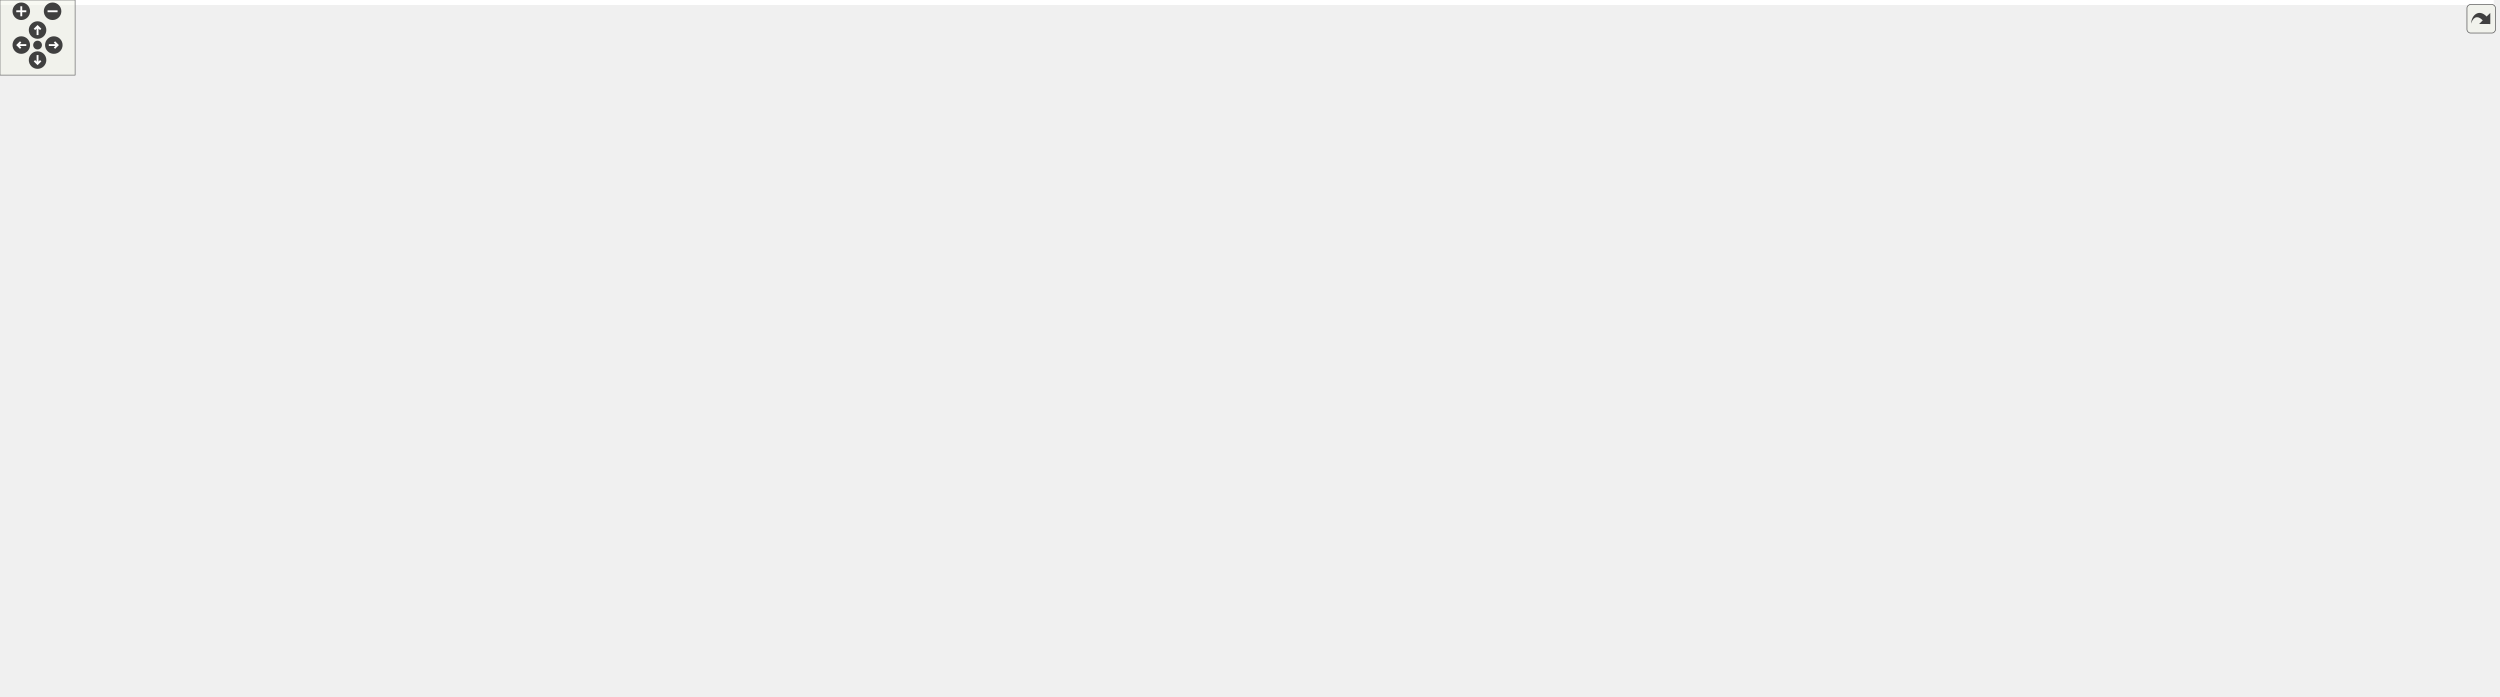
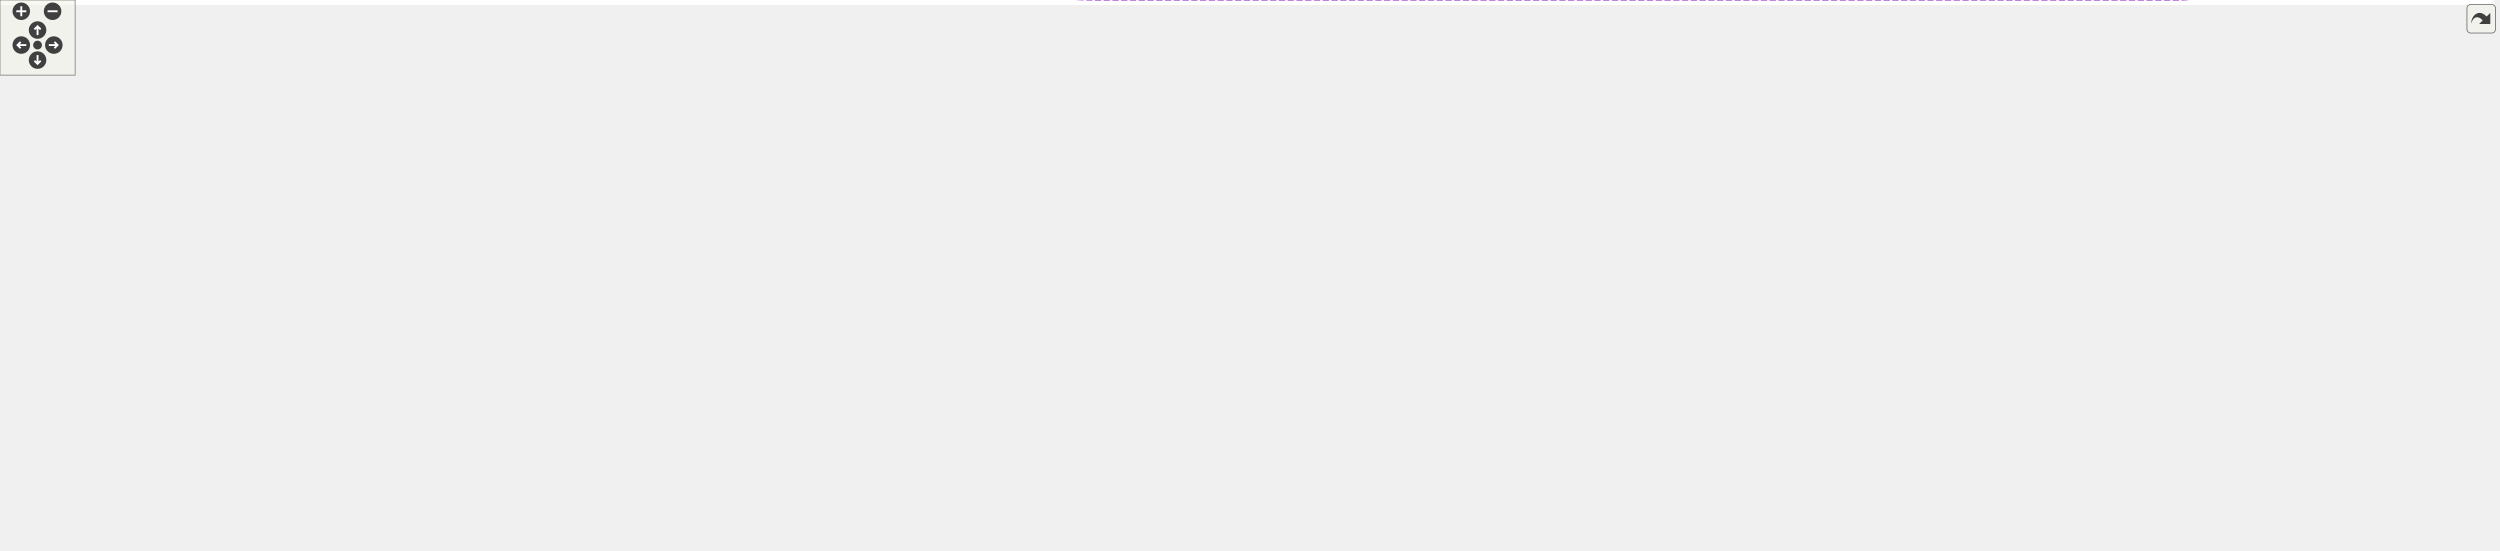
<svg xmlns="http://www.w3.org/2000/svg" xmlns:xlink="http://www.w3.org/1999/xlink" id="main" version="1.1" xml:space="preserve">
  <style type="text/css">
.edge:hover path { stroke: red; }
.edge:hover polygon { stroke: red; fill: red; }
</style>
  <defs>
    <circle id="rim" cx="0" cy="0" r="7" />
    <circle id="rim2" cx="0" cy="0" r="3.5" />
    <g id="zoomPlus">
      <use xlink:href="#rim" fill="#404040">
        <set attributeName="fill" to="#808080" begin="zoomplus.mouseover" end="zoomplus.mouseout" />
      </use>
      <path d="M-4,0h8M0,-4v8" fill="none" stroke="white" stroke-width="1.5" pointer-events="none" />
    </g>
    <g id="zoomMin">
      <use xlink:href="#rim" fill="#404040">
        <set attributeName="fill" to="#808080" begin="zoomminus.mouseover" end="zoomminus.mouseout" />
      </use>
      <path d="M-4,0h8" fill="none" stroke="white" stroke-width="1.5" pointer-events="none" />
    </g>
    <g id="dirArrow">
      <path fill="none" stroke="white" stroke-width="1.5" d="M0,-3.0v7 M-2.5,-0.5L0,-3.0L2.5,-0.5" />
    </g>
    <g id="resetDef">
      <use xlink:href="#rim2" fill="#404040">
        <set attributeName="fill" to="#808080" begin="reset.mouseover" end="reset.mouseout" />
      </use>
    </g>
  </defs>
  <svg id="graph" class="graph">
    <g id="viewport">
-       <polygon fill="white" stroke="transparent" points="-4,4 -4,-496 1992,-496 1992,4 -4,4" />
+       <polygon fill="white" stroke="transparent" points="-4,4 -4,-379 1992,-379 1992,4 -4,4" />
      <g id="node1" class="node">
        <g id="a_node1">
          <a xlink:title=" ">
-             <polygon fill="#bfbfbf" stroke="black" points="1136,-237.5 1136,-256.5 1280,-256.5 1280,-237.5 1136,-237.5" />
-             <text text-anchor="middle" x="1208" y="-244.5" font-family="Helvetica,sans-Serif" font-size="10.00">SqshFragmentTable</text>
+             <polygon fill="#bfbfbf" stroke="black" points="1136,-256.5 1136,-275.5 1280,-275.5 1280,-256.5 1136,-256.5" />
+             <text text-anchor="middle" x="1208" y="-263.5" font-family="Helvetica,sans-Serif" font-size="10.00">SqshFragmentTable</text>
          </a>
        </g>
      </g>
      <g id="node15" class="node">
        <g id="a_node15">
          <a xlink:href="structSqsh.html" target="_top" xlink:title=" ">
-             <polygon fill="white" stroke="black" points="1512,-159.5 1512,-178.5 1559,-178.5 1559,-159.5 1512,-159.5" />
-             <text text-anchor="middle" x="1535.5" y="-166.5" font-family="Helvetica,sans-Serif" font-size="10.00">Sqsh</text>
+             <polygon fill="white" stroke="black" points="1512,-182.5 1512,-201.5 1559,-201.5 1559,-182.5 1512,-182.5" />
+             <text text-anchor="middle" x="1535.5" y="-189.5" font-family="Helvetica,sans-Serif" font-size="10.00">Sqsh</text>
          </a>
        </g>
      </g>
      <g id="edge25" class="edge">
-         <path fill="none" stroke="#9a32cd" stroke-dasharray="5,2" d="M1290.59,-248.21C1362.3,-247.93 1460.32,-243.87 1494,-225 1512.63,-214.55 1524.93,-191.56 1530.7,-178.52" />
-         <polygon fill="#9a32cd" stroke="#9a32cd" points="1290.2,-244.71 1280.21,-248.22 1290.21,-251.71 1290.2,-244.71" />
-         <text text-anchor="middle" x="1418.5" y="-250" font-family="Helvetica,sans-Serif" font-size="10.00"> fragment_table</text>
+         <path fill="none" stroke="#9a32cd" stroke-dasharray="5,2" d="M1290.05,-268.87C1349.2,-267.92 1429.9,-260.15 1494,-230 1507.79,-223.52 1519.98,-210.56 1527.3,-201.59" />
+         <polygon fill="#9a32cd" stroke="#9a32cd" points="1289.97,-265.37 1280.01,-268.97 1290.04,-272.37 1289.97,-265.37" />
+         <text text-anchor="middle" x="1418.5" y="-269" font-family="Helvetica,sans-Serif" font-size="10.00"> fragment_table</text>
      </g>
      <g id="node2" class="node">
        <g id="a_node2">
          <a xlink:href="structSqshSuperblockContext.html" target="_top" xlink:title=" ">
-             <polygon fill="white" stroke="black" points="790,-257.5 790,-276.5 964,-276.5 964,-257.5 790,-257.5" />
-             <text text-anchor="middle" x="877" y="-264.5" font-family="Helvetica,sans-Serif" font-size="10.00">SqshSuperblockContext</text>
+             <polygon fill="white" stroke="black" points="790,-159.5 790,-178.5 964,-178.5 964,-159.5 790,-159.5" />
+             <text text-anchor="middle" x="877" y="-166.5" font-family="Helvetica,sans-Serif" font-size="10.00">SqshSuperblockContext</text>
          </a>
        </g>
      </g>
      <g id="edge1" class="edge">
-         <path fill="none" stroke="#9a32cd" stroke-dasharray="5,2" d="M974.2,-261.15C1025.94,-258 1088.63,-254.19 1135.92,-251.32" />
-         <polygon fill="#9a32cd" stroke="#9a32cd" points="973.78,-257.67 964.01,-261.77 974.21,-264.65 973.78,-257.67" />
-         <text text-anchor="middle" x="1027.5" y="-263" font-family="Helvetica,sans-Serif" font-size="10.00"> superblock</text>
+         <path fill="none" stroke="#9a32cd" stroke-dasharray="5,2" d="M943.91,-180.66C983.1,-189.41 1032.83,-203.77 1073,-226 1082.36,-231.18 1081.43,-237.2 1091,-242 1104.78,-248.92 1120.45,-253.85 1135.71,-257.35" />
+         <polygon fill="#9a32cd" stroke="#9a32cd" points="944.44,-177.2 933.93,-178.5 942.96,-184.04 944.44,-177.2" />
+         <text text-anchor="middle" x="1027.5" y="-229" font-family="Helvetica,sans-Serif" font-size="10.00"> superblock</text>
      </g>
      <g id="edge19" class="edge">
-         <path fill="none" stroke="#9a32cd" stroke-dasharray="5,2" d="M919.61,-254.06C934.04,-248.92 950.07,-242.44 964,-235 972.7,-230.34 972.77,-225.48 982,-222 1081.63,-184.43 1421,-172.23 1511.93,-169.59" />
-         <polygon fill="#9a32cd" stroke="#9a32cd" points="918.24,-250.83 909.93,-257.4 920.53,-257.45 918.24,-250.83" />
-         <text text-anchor="middle" x="1208" y="-200" font-family="Helvetica,sans-Serif" font-size="10.00"> superblock</text>
+         <path fill="none" stroke="#9a32cd" stroke-dasharray="5,2" d="M974.37,-171.69C1064.9,-174.3 1204.16,-178.51 1325,-183 1393.03,-185.53 1473.46,-189.16 1511.87,-190.94" />
+         <polygon fill="#9a32cd" stroke="#9a32cd" points="974.22,-168.19 964.12,-171.4 974.02,-175.19 974.22,-168.19" />
+         <text text-anchor="middle" x="1208" y="-186" font-family="Helvetica,sans-Serif" font-size="10.00"> superblock</text>
      </g>
      <g id="node3" class="node">
        <g id="a_node3">
          <a xlink:href="structSqshMapping.html" target="_top" xlink:title=" ">
-             <polygon fill="white" stroke="black" points="526.5,-362.5 526.5,-381.5 625.5,-381.5 625.5,-362.5 526.5,-362.5" />
-             <text text-anchor="middle" x="576" y="-369.5" font-family="Helvetica,sans-Serif" font-size="10.00">SqshMapping</text>
+             <polygon fill="white" stroke="black" points="526.5,-75.5 526.5,-94.5 625.5,-94.5 625.5,-75.5 526.5,-75.5" />
+             <text text-anchor="middle" x="576" y="-82.5" font-family="Helvetica,sans-Serif" font-size="10.00">SqshMapping</text>
          </a>
        </g>
      </g>
      <g id="edge2" class="edge">
-         <path fill="none" stroke="#9a32cd" stroke-dasharray="5,2" d="M613.64,-359.13C674.46,-337.77 794.87,-295.49 848.78,-276.55" />
-         <polygon fill="#9a32cd" stroke="#9a32cd" points="612.34,-355.88 604.06,-362.49 614.66,-362.48 612.34,-355.88" />
-         <text text-anchor="middle" x="741.5" y="-325" font-family="Helvetica,sans-Serif" font-size="10.00"> mapping</text>
+         <path fill="none" stroke="#9a32cd" stroke-dasharray="5,2" d="M620.95,-97.35C681.06,-114.24 787.64,-144.18 842.02,-159.45" />
+         <polygon fill="#9a32cd" stroke="#9a32cd" points="621.58,-93.89 611.01,-94.55 619.69,-100.63 621.58,-93.89" />
+         <text text-anchor="middle" x="741.5" y="-142" font-family="Helvetica,sans-Serif" font-size="10.00"> mapping</text>
      </g>
      <g id="node14" class="node">
        <g id="a_node14">
          <a xlink:href="structSqshTable.html" target="_top" xlink:title=" ">
-             <polygon fill="white" stroke="black" points="1696.5,-250.5 1696.5,-269.5 1780.5,-269.5 1780.5,-250.5 1696.5,-250.5" />
-             <text text-anchor="middle" x="1738.5" y="-257.5" font-family="Helvetica,sans-Serif" font-size="10.00">SqshTable</text>
+             <polygon fill="white" stroke="black" points="1696.5,-223.5 1696.5,-242.5 1780.5,-242.5 1780.5,-223.5 1696.5,-223.5" />
+             <text text-anchor="middle" x="1738.5" y="-230.5" font-family="Helvetica,sans-Serif" font-size="10.00">SqshTable</text>
          </a>
        </g>
      </g>
      <g id="edge29" class="edge">
-         <path fill="none" stroke="#9a32cd" stroke-dasharray="5,2" d="M635.69,-365.43C695.91,-359.27 792.37,-351 876,-351 876,-351 876,-351 1536.5,-351 1599.05,-351 1619.98,-355.74 1675,-326 1700.27,-312.34 1721.2,-284.74 1731.19,-269.93" />
-         <polygon fill="#9a32cd" stroke="#9a32cd" points="635.19,-361.97 625.61,-366.48 635.92,-368.93 635.19,-361.97" />
-         <text text-anchor="middle" x="1208" y="-354" font-family="Helvetica,sans-Serif" font-size="10.00"> lookup_table</text>
+         <path fill="none" stroke="#9a32cd" stroke-dasharray="5,2" d="M631.82,-73.51C691.57,-62.01 790.14,-46 876,-46 876,-46 876,-46 1536.5,-46 1543.08,-46 1688.1,-185.36 1727.63,-223.47" />
+         <polygon fill="#9a32cd" stroke="#9a32cd" points="630.99,-70.11 621.85,-75.46 632.33,-76.98 630.99,-70.11" />
+         <text text-anchor="middle" x="1208" y="-49" font-family="Helvetica,sans-Serif" font-size="10.00"> lookup_table</text>
      </g>
      <g id="edge18" class="edge">
-         <path fill="none" stroke="#9a32cd" stroke-dasharray="5,2" d="M592.02,-354.7C614.34,-328.88 657.47,-278.64 693,-235 701.2,-224.93 699.91,-218.75 711,-212 850.22,-127.17 1393.51,-159.24 1511.71,-167.35" />
-         <polygon fill="#9a32cd" stroke="#9a32cd" points="589.19,-352.62 585.29,-362.47 594.48,-357.2 589.19,-352.62" />
-         <text text-anchor="middle" x="1027.5" y="-162" font-family="Helvetica,sans-Serif" font-size="10.00"> table_map</text>
+         <path fill="none" stroke="#9a32cd" stroke-dasharray="5,2" d="M635.69,-82.89C826.69,-76.5 1422.32,-60.54 1494,-107 1520.61,-124.25 1530.15,-164.17 1533.21,-182.49" />
+         <polygon fill="#9a32cd" stroke="#9a32cd" points="635.44,-79.4 625.57,-83.23 635.68,-86.39 635.44,-79.4" />
+         <text text-anchor="middle" x="1027.5" y="-78" font-family="Helvetica,sans-Serif" font-size="10.00"> table_map</text>
      </g>
      <g id="node18" class="node">
        <g id="a_node18">
          <a xlink:href="structSqshXattrTable.html" target="_top" xlink:title=" ">
-             <polygon fill="white" stroke="black" points="1866,-175.5 1866,-194.5 1988,-194.5 1988,-175.5 1866,-175.5" />
-             <text text-anchor="middle" x="1927" y="-182.5" font-family="Helvetica,sans-Serif" font-size="10.00">SqshXattrTable</text>
+             <polygon fill="white" stroke="black" points="1866,-141.5 1866,-160.5 1988,-160.5 1988,-141.5 1866,-141.5" />
+             <text text-anchor="middle" x="1927" y="-148.5" font-family="Helvetica,sans-Serif" font-size="10.00">SqshXattrTable</text>
          </a>
        </g>
      </g>
      <g id="edge23" class="edge">
-         <path fill="none" stroke="#9a32cd" stroke-dasharray="5,2" d="M635.71,-377.62C695.95,-382.9 792.43,-390 876,-390 876,-390 876,-390 1739.5,-390 1846.56,-390 1908.4,-235.14 1922.75,-194.61" />
-         <polygon fill="#9a32cd" stroke="#9a32cd" points="635.9,-374.13 625.63,-376.73 635.28,-381.1 635.9,-374.13" />
-         <text text-anchor="middle" x="1418.5" y="-393" font-family="Helvetica,sans-Serif" font-size="10.00"> header</text>
+         <path fill="none" stroke="#9a32cd" stroke-dasharray="5,2" d="M605.73,-71.06C658.14,-46.94 773.33,0 876,0 876,0 876,0 1739.5,0 1829.49,0 1900.39,-107.5 1920.35,-141.09" />
+         <polygon fill="#9a32cd" stroke="#9a32cd" points="603.98,-68.01 596.4,-75.41 606.94,-74.35 603.98,-68.01" />
+         <text text-anchor="middle" x="1418.5" y="-3" font-family="Helvetica,sans-Serif" font-size="10.00"> header</text>
      </g>
      <g id="node4" class="node">
        <g id="a_node4">
          <a xlink:href="structSqshMapper.html" target="_top" xlink:title=" ">
-             <polygon fill="white" stroke="black" points="259.5,-295.5 259.5,-314.5 351.5,-314.5 351.5,-295.5 259.5,-295.5" />
-             <text text-anchor="middle" x="305.5" y="-302.5" font-family="Helvetica,sans-Serif" font-size="10.00">SqshMapper</text>
-           </a>
-         </g>
+             <polygon fill="white" stroke="black" points="259.5,-279.5 259.5,-298.5 351.5,-298.5 351.5,-279.5 259.5,-279.5" />
+             <text text-anchor="middle" x="305.5" y="-286.5" font-family="Helvetica,sans-Serif" font-size="10.00">SqshMapper</text>
+           </a>
+         </g>
+       </g>
+       <g id="edge30" class="edge">
+         <path fill="none" stroke="#9a32cd" stroke-dasharray="5,2" d="M362.09,-287.58C518.43,-283.59 961.88,-272.26 1135.78,-267.82" />
+         <polygon fill="#9a32cd" stroke="#9a32cd" points="361.68,-284.09 351.77,-287.84 361.86,-291.09 361.68,-284.09" />
+         <text text-anchor="middle" x="741.5" y="-281" font-family="Helvetica,sans-Serif" font-size="10.00"> mapper</text>
      </g>
      <g id="edge3" class="edge">
-         <path fill="none" stroke="#9a32cd" stroke-dasharray="5,2" d="M354.68,-317.02C406.72,-330 488.59,-350.43 536.51,-362.39" />
-         <polygon fill="#9a32cd" stroke="#9a32cd" points="355.23,-313.55 344.68,-314.52 353.54,-320.34 355.23,-313.55" />
-         <text text-anchor="middle" x="414.5" y="-341" font-family="Helvetica,sans-Serif" font-size="10.00"> mapper</text>
+         <path fill="none" stroke="#9a32cd" stroke-dasharray="5,2" d="M327.1,-273.35C380.05,-233.12 519.76,-126.97 562.44,-94.55" />
+         <polygon fill="#9a32cd" stroke="#9a32cd" points="324.94,-270.6 319.09,-279.43 329.17,-276.17 324.94,-270.6" />
+         <text text-anchor="middle" x="414.5" y="-226" font-family="Helvetica,sans-Serif" font-size="10.00"> mapper</text>
      </g>
      <g id="edge28" class="edge">
-         <path fill="none" stroke="#9a32cd" stroke-dasharray="5,2" d="M361.73,-305C416.01,-305 501.21,-305 575,-305 575,-305 575,-305 1028.5,-305 1316.12,-305 1390.51,-318.33 1675,-276 1685.08,-274.5 1695.89,-272.04 1705.64,-269.5" />
-         <polygon fill="#9a32cd" stroke="#9a32cd" points="361.63,-301.5 351.63,-305 361.63,-308.5 361.63,-301.5" />
-         <text text-anchor="middle" x="1027.5" y="-308" font-family="Helvetica,sans-Serif" font-size="10.00"> mapper</text>
+         <path fill="none" stroke="#9a32cd" stroke-dasharray="5,2" d="M336.19,-302.65C384.95,-323.78 485.52,-362 575,-362 575,-362 575,-362 1536.5,-362 1624.82,-362 1705.32,-272.7 1729.87,-242.7" />
+         <polygon fill="#9a32cd" stroke="#9a32cd" points="337.44,-299.37 326.87,-298.54 334.61,-305.78 337.44,-299.37" />
+         <text text-anchor="middle" x="1027.5" y="-365" font-family="Helvetica,sans-Serif" font-size="10.00"> mapper</text>
      </g>
      <g id="edge15" class="edge">
-         <path fill="none" stroke="#9a32cd" stroke-dasharray="5,2" d="M319.2,-287.1C354.17,-240.14 457.1,-117 575,-117 575,-117 575,-117 1209,-117 1336.73,-117 1369.99,-123.4 1494,-154 1499.82,-155.43 1505.96,-157.44 1511.65,-159.51" />
-         <polygon fill="#9a32cd" stroke="#9a32cd" points="316.2,-285.27 313.13,-295.42 321.85,-289.4 316.2,-285.27" />
-         <text text-anchor="middle" x="877" y="-131" font-family="Helvetica,sans-Serif" font-size="10.00"> mapper</text>
-         <text text-anchor="middle" x="877" y="-120" font-family="Helvetica,sans-Serif" font-size="10.00">table_mapper</text>
+         <path fill="none" stroke="#9a32cd" stroke-dasharray="5,2" d="M361.82,-295.94C370.57,-296.8 379.52,-297.53 388,-298 416.89,-299.59 321.36,-300.71 693,-296 871.02,-293.74 1345.45,-379.12 1494,-281 1521.62,-262.76 1530.66,-220.67 1533.4,-201.64" />
+         <polygon fill="#9a32cd" stroke="#9a32cd" points="362,-292.44 351.69,-294.89 361.28,-299.4 362,-292.44" />
+         <text text-anchor="middle" x="877" y="-327" font-family="Helvetica,sans-Serif" font-size="10.00"> mapper</text>
+         <text text-anchor="middle" x="877" y="-316" font-family="Helvetica,sans-Serif" font-size="10.00">table_mapper</text>
      </g>
      <g id="node5" class="node">
        <g id="a_node5">
          <a xlink:href="structSqshMemoryMapperImpl.html" target="_top" xlink:title=" ">
-             <polygon fill="white" stroke="black" points="0,-371.5 0,-390.5 167,-390.5 167,-371.5 0,-371.5" />
-             <text text-anchor="middle" x="83.5" y="-378.5" font-family="Helvetica,sans-Serif" font-size="10.00">SqshMemoryMapperImpl</text>
+             <polygon fill="white" stroke="black" points="0,-355.5 0,-374.5 167,-374.5 167,-355.5 0,-355.5" />
+             <text text-anchor="middle" x="83.5" y="-362.5" font-family="Helvetica,sans-Serif" font-size="10.00">SqshMemoryMapperImpl</text>
          </a>
        </g>
      </g>
      <g id="edge4" class="edge">
-         <path fill="none" stroke="#9a32cd" stroke-dasharray="5,2" d="M141.5,-369.03C150.1,-366.89 158.83,-364.53 167,-362 209.95,-348.69 258.04,-327.14 284.44,-314.7" />
-         <polygon fill="#9a32cd" stroke="#9a32cd" points="140.41,-365.69 131.51,-371.44 142.05,-372.5 140.41,-365.69" />
-         <text text-anchor="middle" x="204" y="-358" font-family="Helvetica,sans-Serif" font-size="10.00"> impl</text>
+         <path fill="none" stroke="#9a32cd" stroke-dasharray="5,2" d="M141.5,-353.03C150.1,-350.89 158.83,-348.53 167,-346 209.95,-332.7 258.04,-311.15 284.44,-298.7" />
+         <polygon fill="#9a32cd" stroke="#9a32cd" points="140.41,-349.7 131.51,-355.44 142.05,-356.5 140.41,-349.7" />
+         <text text-anchor="middle" x="204" y="-342" font-family="Helvetica,sans-Serif" font-size="10.00"> impl</text>
      </g>
      <g id="node6" class="node">
        <g id="a_node6">
          <a xlink:href="structSqshMmapFullMapper.html" target="_top" xlink:title=" ">
-             <polygon fill="white" stroke="black" points="7.5,-333.5 7.5,-352.5 159.5,-352.5 159.5,-333.5 7.5,-333.5" />
-             <text text-anchor="middle" x="83.5" y="-340.5" font-family="Helvetica,sans-Serif" font-size="10.00">SqshMmapFullMapper</text>
+             <polygon fill="white" stroke="black" points="7.5,-317.5 7.5,-336.5 159.5,-336.5 159.5,-317.5 7.5,-317.5" />
+             <text text-anchor="middle" x="83.5" y="-324.5" font-family="Helvetica,sans-Serif" font-size="10.00">SqshMmapFullMapper</text>
          </a>
        </g>
      </g>
      <g id="edge5" class="edge">
-         <path fill="none" stroke="#9a32cd" stroke-dasharray="5,2" d="M153.21,-331.83C175.49,-328.14 200.31,-323.97 223,-320 234.76,-317.94 247.46,-315.64 259.26,-313.47" />
-         <polygon fill="#9a32cd" stroke="#9a32cd" points="152.47,-328.4 143.17,-333.49 153.6,-335.31 152.47,-328.4" />
-         <text text-anchor="middle" x="204" y="-328" font-family="Helvetica,sans-Serif" font-size="10.00"> mc</text>
+         <path fill="none" stroke="#9a32cd" stroke-dasharray="5,2" d="M153.21,-315.83C175.49,-312.15 200.31,-307.97 223,-304 234.76,-301.94 247.46,-299.64 259.26,-297.47" />
+         <polygon fill="#9a32cd" stroke="#9a32cd" points="152.47,-312.41 143.17,-317.49 153.6,-319.31 152.47,-312.41" />
+         <text text-anchor="middle" x="204" y="-312" font-family="Helvetica,sans-Serif" font-size="10.00"> mc</text>
      </g>
      <g id="node7" class="node">
        <g id="a_node7">
          <a xlink:href="structSqshMmapMapper.html" target="_top" xlink:title=" ">
-             <polygon fill="white" stroke="black" points="22.5,-295.5 22.5,-314.5 144.5,-314.5 144.5,-295.5 22.5,-295.5" />
-             <text text-anchor="middle" x="83.5" y="-302.5" font-family="Helvetica,sans-Serif" font-size="10.00">SqshMmapMapper</text>
+             <polygon fill="white" stroke="black" points="22.5,-279.5 22.5,-298.5 144.5,-298.5 144.5,-279.5 22.5,-279.5" />
+             <text text-anchor="middle" x="83.5" y="-286.5" font-family="Helvetica,sans-Serif" font-size="10.00">SqshMmapMapper</text>
          </a>
        </g>
      </g>
      <g id="edge6" class="edge">
-         <path fill="none" stroke="#9a32cd" stroke-dasharray="5,2" d="M155.04,-305C189.29,-305 229.42,-305 259.47,-305" />
-         <polygon fill="#9a32cd" stroke="#9a32cd" points="154.62,-301.5 144.62,-305 154.62,-308.5 154.62,-301.5" />
-         <text text-anchor="middle" x="204" y="-308" font-family="Helvetica,sans-Serif" font-size="10.00"> mm</text>
+         <path fill="none" stroke="#9a32cd" stroke-dasharray="5,2" d="M155.04,-289C189.29,-289 229.42,-289 259.47,-289" />
+         <polygon fill="#9a32cd" stroke="#9a32cd" points="154.62,-285.5 144.62,-289 154.62,-292.5 154.62,-285.5" />
+         <text text-anchor="middle" x="204" y="-292" font-family="Helvetica,sans-Serif" font-size="10.00"> mm</text>
      </g>
      <g id="node8" class="node">
        <g id="a_node8">
          <a xlink:href="structSqshStaticMapper.html" target="_top" xlink:title=" ">
-             <polygon fill="white" stroke="black" points="15,-257.5 15,-276.5 152,-276.5 152,-257.5 15,-257.5" />
-             <text text-anchor="middle" x="83.5" y="-264.5" font-family="Helvetica,sans-Serif" font-size="10.00">SqshStaticMapper</text>
+             <polygon fill="white" stroke="black" points="15,-241.5 15,-260.5 152,-260.5 152,-241.5 15,-241.5" />
+             <text text-anchor="middle" x="83.5" y="-248.5" font-family="Helvetica,sans-Serif" font-size="10.00">SqshStaticMapper</text>
          </a>
        </g>
      </g>
      <g id="edge7" class="edge">
-         <path fill="none" stroke="#9a32cd" stroke-dasharray="5,2" d="M153.21,-278.16C175.49,-281.85 200.31,-286.02 223,-290 234.76,-292.06 247.46,-294.36 259.26,-296.53" />
-         <polygon fill="#9a32cd" stroke="#9a32cd" points="153.6,-274.68 143.17,-276.51 152.47,-281.59 153.6,-274.68" />
-         <text text-anchor="middle" x="204" y="-293" font-family="Helvetica,sans-Serif" font-size="10.00"> sm</text>
+         <path fill="none" stroke="#9a32cd" stroke-dasharray="5,2" d="M153.21,-262.17C175.49,-265.85 200.31,-270.03 223,-274 234.76,-276.06 247.46,-278.36 259.26,-280.53" />
+         <polygon fill="#9a32cd" stroke="#9a32cd" points="153.6,-258.69 143.17,-260.51 152.47,-265.59 153.6,-258.69" />
+         <text text-anchor="middle" x="204" y="-277" font-family="Helvetica,sans-Serif" font-size="10.00"> sm</text>
      </g>
      <g id="node9" class="node">
        <g id="a_node9">
          <a xlink:href="structSqshCanaryMapper.html" target="_top" xlink:title=" ">
-             <polygon fill="white" stroke="black" points="15,-219.5 15,-238.5 152,-238.5 152,-219.5 15,-219.5" />
-             <text text-anchor="middle" x="83.5" y="-226.5" font-family="Helvetica,sans-Serif" font-size="10.00">SqshCanaryMapper</text>
+             <polygon fill="white" stroke="black" points="15,-203.5 15,-222.5 152,-222.5 152,-203.5 15,-203.5" />
+             <text text-anchor="middle" x="83.5" y="-210.5" font-family="Helvetica,sans-Serif" font-size="10.00">SqshCanaryMapper</text>
          </a>
        </g>
      </g>
      <g id="edge8" class="edge">
-         <path fill="none" stroke="#9a32cd" stroke-dasharray="5,2" d="M140.87,-240.93C149.67,-243.09 158.62,-245.47 167,-248 210.3,-261.04 258.66,-282.89 284.92,-295.41" />
-         <polygon fill="#9a32cd" stroke="#9a32cd" points="141.57,-237.5 131.04,-238.58 139.95,-244.31 141.57,-237.5" />
-         <text text-anchor="middle" x="204" y="-270" font-family="Helvetica,sans-Serif" font-size="10.00"> cn</text>
+         <path fill="none" stroke="#9a32cd" stroke-dasharray="5,2" d="M140.87,-224.93C149.67,-227.1 158.62,-229.47 167,-232 210.3,-245.04 258.66,-266.89 284.92,-279.41" />
+         <polygon fill="#9a32cd" stroke="#9a32cd" points="141.57,-221.5 131.04,-222.58 139.95,-228.31 141.57,-221.5" />
+         <text text-anchor="middle" x="204" y="-254" font-family="Helvetica,sans-Serif" font-size="10.00"> cn</text>
      </g>
      <g id="node10" class="node">
        <g id="a_node10">
          <a xlink:href="structSqshMmapFullMap.html" target="_top" xlink:title=" ">
-             <polygon fill="white" stroke="black" points="241,-472.5 241,-491.5 370,-491.5 370,-472.5 241,-472.5" />
-             <text text-anchor="middle" x="305.5" y="-479.5" font-family="Helvetica,sans-Serif" font-size="10.00">SqshMmapFullMap</text>
+             <polygon fill="white" stroke="black" points="241,-94.5 241,-113.5 370,-113.5 370,-94.5 241,-94.5" />
+             <text text-anchor="middle" x="305.5" y="-101.5" font-family="Helvetica,sans-Serif" font-size="10.00">SqshMmapFullMap</text>
          </a>
        </g>
      </g>
      <g id="edge9" class="edge">
-         <path fill="none" stroke="#9a32cd" stroke-dasharray="5,2" d="M349.46,-469.44C356.35,-467.35 363.38,-465.15 370,-463 401.81,-452.64 410.16,-450.97 441,-438 483.55,-420.1 531.71,-395.18 557.11,-381.66" />
-         <polygon fill="#9a32cd" stroke="#9a32cd" points="348.12,-466.2 339.55,-472.43 350.14,-472.9 348.12,-466.2" />
-         <text text-anchor="middle" x="414.5" y="-460" font-family="Helvetica,sans-Serif" font-size="10.00"> mc</text>
+         <path fill="none" stroke="#9a32cd" stroke-dasharray="5,2" d="M380.15,-98.79C426.61,-95.5 485.32,-91.35 526.09,-88.46" />
+         <polygon fill="#9a32cd" stroke="#9a32cd" points="379.86,-95.3 370.13,-99.5 380.35,-102.28 379.86,-95.3" />
+         <text text-anchor="middle" x="414.5" y="-100" font-family="Helvetica,sans-Serif" font-size="10.00"> mc</text>
      </g>
      <g id="node11" class="node">
        <g id="a_node11">
          <a xlink:href="structSqshMmapMap.html" target="_top" xlink:title=" ">
-             <polygon fill="white" stroke="black" points="256,-434.5 256,-453.5 355,-453.5 355,-434.5 256,-434.5" />
-             <text text-anchor="middle" x="305.5" y="-441.5" font-family="Helvetica,sans-Serif" font-size="10.00">SqshMmapMap</text>
+             <polygon fill="white" stroke="black" points="256,-56.5 256,-75.5 355,-75.5 355,-56.5 256,-56.5" />
+             <text text-anchor="middle" x="305.5" y="-63.5" font-family="Helvetica,sans-Serif" font-size="10.00">SqshMmapMap</text>
          </a>
        </g>
      </g>
      <g id="edge10" class="edge">
-         <path fill="none" stroke="#9a32cd" stroke-dasharray="5,2" d="M355.25,-432.03C380.83,-425.66 412.66,-417.6 441,-410 475.68,-400.7 515.22,-389.4 542.31,-381.55" />
-         <polygon fill="#9a32cd" stroke="#9a32cd" points="354.28,-428.66 345.42,-434.47 355.97,-435.46 354.28,-428.66" />
-         <text text-anchor="middle" x="414.5" y="-426" font-family="Helvetica,sans-Serif" font-size="10.00"> mm</text>
+         <path fill="none" stroke="#9a32cd" stroke-dasharray="5,2" d="M365.11,-70.15C413.36,-73.56 480.97,-78.35 526.29,-81.55" />
+         <polygon fill="#9a32cd" stroke="#9a32cd" points="365.35,-66.66 355.12,-69.44 364.85,-73.64 365.35,-66.66" />
+         <text text-anchor="middle" x="414.5" y="-78" font-family="Helvetica,sans-Serif" font-size="10.00"> mm</text>
      </g>
      <g id="node12" class="node">
        <g id="a_node12">
          <a xlink:href="structSqshStaticMap.html" target="_top" xlink:title=" ">
-             <polygon fill="white" stroke="black" points="248.5,-396.5 248.5,-415.5 362.5,-415.5 362.5,-396.5 248.5,-396.5" />
-             <text text-anchor="middle" x="305.5" y="-403.5" font-family="Helvetica,sans-Serif" font-size="10.00">SqshStaticMap</text>
+             <polygon fill="white" stroke="black" points="248.5,-18.5 248.5,-37.5 362.5,-37.5 362.5,-18.5 248.5,-18.5" />
+             <text text-anchor="middle" x="305.5" y="-25.5" font-family="Helvetica,sans-Serif" font-size="10.00">SqshStaticMap</text>
          </a>
        </g>
      </g>
      <g id="edge11" class="edge">
-         <path fill="none" stroke="#9a32cd" stroke-dasharray="5,2" d="M373,-397.58C420.57,-391.55 483.54,-383.58 526.44,-378.15" />
-         <polygon fill="#9a32cd" stroke="#9a32cd" points="372.27,-394.14 362.79,-398.87 373.15,-401.09 372.27,-394.14" />
-         <text text-anchor="middle" x="414.5" y="-398" font-family="Helvetica,sans-Serif" font-size="10.00"> sm</text>
+         <path fill="none" stroke="#9a32cd" stroke-dasharray="5,2" d="M361.38,-39.65C411.1,-50.21 483.49,-65.57 529.91,-75.43" />
+         <polygon fill="#9a32cd" stroke="#9a32cd" points="361.95,-36.19 351.44,-37.54 360.5,-43.04 361.95,-36.19" />
+         <text text-anchor="middle" x="414.5" y="-59" font-family="Helvetica,sans-Serif" font-size="10.00"> sm</text>
      </g>
      <g id="node13" class="node">
        <g id="a_node13">
          <a xlink:href="structSqshCanaryMap.html" target="_top" xlink:title=" ">
-             <polygon fill="white" stroke="black" points="248.5,-358.5 248.5,-377.5 362.5,-377.5 362.5,-358.5 248.5,-358.5" />
-             <text text-anchor="middle" x="305.5" y="-365.5" font-family="Helvetica,sans-Serif" font-size="10.00">SqshCanaryMap</text>
+             <polygon fill="white" stroke="black" points="248.5,-132.5 248.5,-151.5 362.5,-151.5 362.5,-132.5 248.5,-132.5" />
+             <text text-anchor="middle" x="305.5" y="-139.5" font-family="Helvetica,sans-Serif" font-size="10.00">SqshCanaryMap</text>
          </a>
        </g>
      </g>
      <g id="edge12" class="edge">
-         <path fill="none" stroke="#9a32cd" stroke-dasharray="5,2" d="M373,-368.99C420.57,-369.7 483.54,-370.63 526.44,-371.27" />
-         <polygon fill="#9a32cd" stroke="#9a32cd" points="372.84,-365.48 362.79,-368.84 372.73,-372.48 372.84,-365.48" />
-         <text text-anchor="middle" x="414.5" y="-373" font-family="Helvetica,sans-Serif" font-size="10.00"> cn</text>
+         <path fill="none" stroke="#9a32cd" stroke-dasharray="5,2" d="M361.38,-130.35C411.1,-119.79 483.49,-104.43 529.91,-94.57" />
+         <polygon fill="#9a32cd" stroke="#9a32cd" points="360.5,-126.96 351.44,-132.46 361.95,-133.81 360.5,-126.96" />
+         <text text-anchor="middle" x="414.5" y="-126" font-family="Helvetica,sans-Serif" font-size="10.00"> cn</text>
      </g>
      <g id="edge13" class="edge">
-         <path fill="none" stroke="#9a32cd" stroke-dasharray="5,2" d="M1686.14,-261.29C1610.82,-262.86 1466.01,-264.65 1343,-259 1322.58,-258.06 1300.47,-256.36 1280.2,-254.53" />
-         <polygon fill="#9a32cd" stroke="#9a32cd" points="1686.37,-264.78 1696.3,-261.07 1686.22,-257.78 1686.37,-264.78" />
-         <text text-anchor="middle" x="1535.5" y="-265" font-family="Helvetica,sans-Serif" font-size="10.00"> table</text>
+         <path fill="none" stroke="#9a32cd" stroke-dasharray="5,2" d="M1708.06,-246.56C1697.79,-250.81 1686.06,-255.14 1675,-258 1531.82,-295.09 1490.68,-289.24 1343,-281 1322.55,-279.86 1300.42,-277.75 1280.16,-275.46" />
+         <polygon fill="#9a32cd" stroke="#9a32cd" points="1709.58,-249.72 1717.39,-242.56 1706.82,-243.29 1709.58,-249.72" />
+         <text text-anchor="middle" x="1535.5" y="-289" font-family="Helvetica,sans-Serif" font-size="10.00"> table</text>
      </g>
      <g id="edge20" class="edge">
-         <path fill="none" stroke="#9a32cd" stroke-dasharray="5,2" d="M1724.37,-242.45C1712.92,-228.44 1695.02,-209.48 1675,-199 1635.7,-178.42 1620.21,-190.04 1577,-180 1571.18,-178.64 1564.93,-177.03 1559.13,-175.46" />
-         <polygon fill="#9a32cd" stroke="#9a32cd" points="1721.7,-244.71 1730.64,-250.41 1727.21,-240.38 1721.7,-244.71" />
-         <text text-anchor="middle" x="1626" y="-213" font-family="Helvetica,sans-Serif" font-size="10.00"> export_table</text>
-         <text text-anchor="middle" x="1626" y="-202" font-family="Helvetica,sans-Serif" font-size="10.00">id_table</text>
+         <path fill="none" stroke="#9a32cd" stroke-dasharray="5,2" d="M1711.29,-218.95C1700.36,-213.71 1687.36,-208.25 1675,-205 1635.3,-194.55 1587.25,-192.25 1559.45,-191.88" />
+         <polygon fill="#9a32cd" stroke="#9a32cd" points="1709.77,-222.11 1720.28,-223.44 1712.9,-215.84 1709.77,-222.11" />
+         <text text-anchor="middle" x="1626" y="-219" font-family="Helvetica,sans-Serif" font-size="10.00"> export_table</text>
+         <text text-anchor="middle" x="1626" y="-208" font-family="Helvetica,sans-Serif" font-size="10.00">id_table</text>
      </g>
      <g id="edge24" class="edge">
-         <path fill="none" stroke="#9a32cd" stroke-dasharray="5,2" d="M1772.91,-246.56C1810.1,-231.61 1869.27,-207.81 1902.09,-194.61" />
-         <polygon fill="#9a32cd" stroke="#9a32cd" points="1771.47,-243.37 1763.5,-250.35 1774.08,-249.86 1771.47,-243.37" />
-         <text text-anchor="middle" x="1825" y="-236" font-family="Helvetica,sans-Serif" font-size="10.00"> table</text>
-       </g>
-       <g id="edge30" class="edge">
-         <path fill="none" stroke="#9a32cd" stroke-dasharray="5,2" d="M1510.67,-183.77C1505.34,-186.54 1499.61,-189.15 1494,-191 1429.64,-212.18 1409.45,-198.75 1343,-212 1324.19,-215.75 1276.81,-228.41 1243.75,-237.42" />
-         <polygon fill="#9a32cd" stroke="#9a32cd" points="1512.69,-186.65 1519.7,-178.71 1509.27,-180.54 1512.69,-186.65" />
-         <text text-anchor="middle" x="1418.5" y="-215" font-family="Helvetica,sans-Serif" font-size="10.00"> sqsh</text>
+         <path fill="none" stroke="#9a32cd" stroke-dasharray="5,2" d="M1774.05,-219.68C1795.49,-211.25 1823.53,-199.91 1848,-189 1868.5,-179.86 1891.56,-168.49 1907.26,-160.58" />
+         <polygon fill="#9a32cd" stroke="#9a32cd" points="1772.74,-216.44 1764.7,-223.34 1775.29,-222.96 1772.74,-216.44" />
+         <text text-anchor="middle" x="1825" y="-210" font-family="Helvetica,sans-Serif" font-size="10.00"> table</text>
      </g>
      <g id="edge14" class="edge">
-         <path fill="none" stroke="#9a32cd" stroke-dasharray="5,2" d="M1545.42,-187.71C1552.33,-200.16 1563.06,-215.87 1577,-225 1582.04,-228.3 1650.37,-242.49 1696.24,-251.76" />
-         <polygon fill="#9a32cd" stroke="#9a32cd" points="1548.42,-185.88 1540.72,-178.6 1542.2,-189.09 1548.42,-185.88" />
-         <text text-anchor="middle" x="1626" y="-250" font-family="Helvetica,sans-Serif" font-size="10.00"> sqsh</text>
+         <path fill="none" stroke="#9a32cd" stroke-dasharray="5,2" d="M1549.69,-209.81C1556.79,-217.89 1566.28,-226.6 1577,-231 1615.15,-246.66 1662.84,-244.88 1696.28,-240.59" />
+         <polygon fill="#9a32cd" stroke="#9a32cd" points="1552.24,-207.4 1543.22,-201.84 1546.8,-211.81 1552.24,-207.4" />
+         <text text-anchor="middle" x="1626" y="-246" font-family="Helvetica,sans-Serif" font-size="10.00"> sqsh</text>
      </g>
      <g id="edge22" class="edge">
-         <path fill="none" stroke="#9a32cd" stroke-dasharray="5,2" d="M1569.26,-170.34C1634.71,-173.03 1782.48,-179.1 1865.85,-182.53" />
-         <polygon fill="#9a32cd" stroke="#9a32cd" points="1569.26,-166.84 1559.12,-169.93 1568.97,-173.83 1569.26,-166.84" />
-         <text text-anchor="middle" x="1738.5" y="-182" font-family="Helvetica,sans-Serif" font-size="10.00"> sqsh</text>
+         <path fill="none" stroke="#9a32cd" stroke-dasharray="5,2" d="M1569.26,-188.55C1634.71,-181.66 1782.48,-166.11 1865.85,-157.33" />
+         <polygon fill="#9a32cd" stroke="#9a32cd" points="1568.7,-185.09 1559.12,-189.62 1569.44,-192.05 1568.7,-185.09" />
+         <text text-anchor="middle" x="1738.5" y="-177" font-family="Helvetica,sans-Serif" font-size="10.00"> sqsh</text>
      </g>
      <g id="node16" class="node">
        <g id="a_node16">
          <a xlink:href="structSqshCompression.html" target="_top" xlink:title=" ">
-             <polygon fill="white" stroke="black" points="812.5,-206.5 812.5,-225.5 941.5,-225.5 941.5,-206.5 812.5,-206.5" />
-             <text text-anchor="middle" x="877" y="-213.5" font-family="Helvetica,sans-Serif" font-size="10.00">SqshCompression</text>
+             <polygon fill="white" stroke="black" points="812.5,-207.5 812.5,-226.5 941.5,-226.5 941.5,-207.5 812.5,-207.5" />
+             <text text-anchor="middle" x="877" y="-214.5" font-family="Helvetica,sans-Serif" font-size="10.00">SqshCompression</text>
          </a>
        </g>
      </g>
      <g id="edge31" class="edge">
-         <path fill="none" stroke="#9a32cd" stroke-dasharray="5,2" d="M951.86,-222.96C1006.89,-228.14 1081.59,-235.18 1135.93,-240.3" />
-         <polygon fill="#9a32cd" stroke="#9a32cd" points="952.11,-219.46 941.82,-222.01 951.45,-226.43 952.11,-219.46" />
-         <text text-anchor="middle" x="1027.5" y="-237" font-family="Helvetica,sans-Serif" font-size="10.00"> compression</text>
+         <path fill="none" stroke="#9a32cd" stroke-dasharray="5,2" d="M929.02,-228.74C945.83,-232.35 964.66,-236.13 982,-239 1033.24,-247.48 1091.46,-254.39 1135.83,-259.1" />
+         <polygon fill="#9a32cd" stroke="#9a32cd" points="929.35,-225.23 918.84,-226.52 927.86,-232.07 929.35,-225.23" />
+         <text text-anchor="middle" x="1027.5" y="-254" font-family="Helvetica,sans-Serif" font-size="10.00"> compression</text>
      </g>
      <g id="edge16" class="edge">
-         <path fill="none" stroke="#9a32cd" stroke-dasharray="5,2" d="M894.54,-199.2C913.71,-180.9 947.16,-152.45 982,-139 1088.41,-97.93 1394.47,-47.3 1494,-103 1515.59,-115.08 1527.06,-143.89 1531.81,-159.14" />
-         <polygon fill="#9a32cd" stroke="#9a32cd" points="891.93,-196.85 887.23,-206.35 896.83,-201.85 891.93,-196.85" />
-         <text text-anchor="middle" x="1208" y="-121" font-family="Helvetica,sans-Serif" font-size="10.00"> data_compression</text>
-         <text text-anchor="middle" x="1208" y="-110" font-family="Helvetica,sans-Serif" font-size="10.00">metablock_compression</text>
+         <path fill="none" stroke="#9a32cd" stroke-dasharray="5,2" d="M951.81,-209.96C961.95,-209.19 972.23,-208.5 982,-208 1209.29,-196.4 1267.68,-223.93 1494,-200 1499.84,-199.38 1506.1,-198.34 1511.9,-197.21" />
+         <polygon fill="#9a32cd" stroke="#9a32cd" points="951.44,-206.48 941.75,-210.77 952,-213.46 951.44,-206.48" />
+         <text text-anchor="middle" x="1208" y="-224" font-family="Helvetica,sans-Serif" font-size="10.00"> data_compression</text>
+         <text text-anchor="middle" x="1208" y="-213" font-family="Helvetica,sans-Serif" font-size="10.00">metablock_compression</text>
      </g>
      <g id="node17" class="node">
        <g id="a_node17">
          <a xlink:href="structSqshCompressionImplementation.html" target="_top" xlink:title=" ">
-             <polygon fill="white" stroke="black" points="459,-206.5 459,-225.5 693,-225.5 693,-206.5 459,-206.5" />
-             <text text-anchor="middle" x="576" y="-213.5" font-family="Helvetica,sans-Serif" font-size="10.00">SqshCompressionImplementation</text>
+             <polygon fill="white" stroke="black" points="459,-207.5 459,-226.5 693,-226.5 693,-207.5 459,-207.5" />
+             <text text-anchor="middle" x="576" y="-214.5" font-family="Helvetica,sans-Serif" font-size="10.00">SqshCompressionImplementation</text>
          </a>
        </g>
      </g>
      <g id="edge17" class="edge">
-         <path fill="none" stroke="#9a32cd" stroke-dasharray="5,2" d="M703.07,-216C740.73,-216 780.43,-216 812.28,-216" />
-         <polygon fill="#9a32cd" stroke="#9a32cd" points="703.03,-212.5 693.03,-216 703.03,-219.5 703.03,-212.5" />
-         <text text-anchor="middle" x="741.5" y="-219" font-family="Helvetica,sans-Serif" font-size="10.00"> impl</text>
+         <path fill="none" stroke="#9a32cd" stroke-dasharray="5,2" d="M703.07,-217C740.73,-217 780.43,-217 812.28,-217" />
+         <polygon fill="#9a32cd" stroke="#9a32cd" points="703.03,-213.5 693.03,-217 703.03,-220.5 703.03,-213.5" />
+         <text text-anchor="middle" x="741.5" y="-220" font-family="Helvetica,sans-Serif" font-size="10.00"> impl</text>
      </g>
      <g id="edge21" class="edge">
-         <path fill="none" stroke="#9a32cd" stroke-dasharray="5,2" d="M1896.65,-171.21C1868.49,-158.88 1824.4,-141.87 1784,-136 1692.57,-122.71 1666.57,-132.36 1577,-155 1571.23,-156.46 1565.11,-158.37 1559.42,-160.31" />
-         <polygon fill="#9a32cd" stroke="#9a32cd" points="1895.35,-174.47 1905.91,-175.36 1898.21,-168.08 1895.35,-174.47" />
-         <text text-anchor="middle" x="1738.5" y="-139" font-family="Helvetica,sans-Serif" font-size="10.00"> xattr_table</text>
+         <path fill="none" stroke="#9a32cd" stroke-dasharray="5,2" d="M1867.1,-139.91C1795.34,-129.2 1671.93,-119.98 1577,-161 1565.3,-166.06 1553.94,-175.23 1546.25,-182.29" />
+         <polygon fill="#9a32cd" stroke="#9a32cd" points="1866.89,-143.41 1877.31,-141.49 1867.96,-136.5 1866.89,-143.41" />
+         <text text-anchor="middle" x="1738.5" y="-136" font-family="Helvetica,sans-Serif" font-size="10.00"> xattr_table</text>
      </g>
      <g id="node19" class="node">
        <g id="a_node19">
          <a xlink:href="structSqshCompressionOptionsContext.html" target="_top" xlink:title=" ">
-             <polygon fill="white" stroke="black" points="1091,-11.5 1091,-30.5 1325,-30.5 1325,-11.5 1091,-11.5" />
-             <text text-anchor="middle" x="1208" y="-18.5" font-family="Helvetica,sans-Serif" font-size="10.00">SqshCompressionOptionsContext</text>
+             <polygon fill="white" stroke="black" points="1091,-113.5 1091,-132.5 1325,-132.5 1325,-113.5 1091,-113.5" />
+             <text text-anchor="middle" x="1208" y="-120.5" font-family="Helvetica,sans-Serif" font-size="10.00">SqshCompressionOptionsContext</text>
          </a>
        </g>
      </g>
      <g id="edge26" class="edge">
-         <path fill="none" stroke="#9a32cd" stroke-dasharray="5,2" d="M1257.82,-9.5C1319.72,2.02 1426.47,11.26 1494,-42 1531.25,-71.38 1534.81,-135.14 1534.75,-159.38" />
-         <polygon fill="#9a32cd" stroke="#9a32cd" points="1257.06,-6.08 1247.92,-11.43 1258.4,-12.95 1257.06,-6.08" />
-         <text text-anchor="middle" x="1418.5" y="-45" font-family="Helvetica,sans-Serif" font-size="10.00"> compression_options</text>
+         <path fill="none" stroke="#9a32cd" stroke-dasharray="5,2" d="M1290.24,-112.78C1349.84,-109 1431.02,-111.87 1494,-144 1510.51,-152.42 1522.95,-170.83 1529.45,-182.24" />
+         <polygon fill="#9a32cd" stroke="#9a32cd" points="1289.85,-109.3 1280.13,-113.49 1290.35,-116.28 1289.85,-109.3" />
+         <text text-anchor="middle" x="1418.5" y="-147" font-family="Helvetica,sans-Serif" font-size="10.00"> compression_options</text>
      </g>
      <g id="node20" class="node">
        <g id="a_node20">
          <a xlink:href="structSqshBuffer.html" target="_top" xlink:title=" ">
-             <polygon fill="white" stroke="black" points="831,-11.5 831,-30.5 923,-30.5 923,-11.5 831,-11.5" />
-             <text text-anchor="middle" x="877" y="-18.5" font-family="Helvetica,sans-Serif" font-size="10.00">SqshBuffer</text>
+             <polygon fill="white" stroke="black" points="831,-113.5 831,-132.5 923,-132.5 923,-113.5 831,-113.5" />
+             <text text-anchor="middle" x="877" y="-120.5" font-family="Helvetica,sans-Serif" font-size="10.00">SqshBuffer</text>
          </a>
        </g>
      </g>
      <g id="edge27" class="edge">
-         <path fill="none" stroke="#9a32cd" stroke-dasharray="5,2" d="M933.29,-21C976.19,-21 1037.18,-21 1090.7,-21" />
-         <polygon fill="#9a32cd" stroke="#9a32cd" points="933.06,-17.5 923.06,-21 933.06,-24.5 933.06,-17.5" />
-         <text text-anchor="middle" x="1027.5" y="-24" font-family="Helvetica,sans-Serif" font-size="10.00"> buffer</text>
+         <path fill="none" stroke="#9a32cd" stroke-dasharray="5,2" d="M933.29,-123C976.19,-123 1037.18,-123 1090.7,-123" />
+         <polygon fill="#9a32cd" stroke="#9a32cd" points="933.06,-119.5 923.06,-123 933.06,-126.5 933.06,-119.5" />
+         <text text-anchor="middle" x="1027.5" y="-126" font-family="Helvetica,sans-Serif" font-size="10.00"> buffer</text>
      </g>
    </g>
  </svg>
  <g id="navigator" transform="translate(0 0)" fill="#404254">
    <rect fill="#f2f5e9" fill-opacity="0.5" stroke="#606060" stroke-width=".5" x="0" y="0" width="60" height="60" />
    <use id="zoomplus" xlink:href="#zoomPlus" x="17" y="9" />
    <use id="zoomminus" xlink:href="#zoomMin" x="42" y="9" />
    <use id="reset" xlink:href="#resetDef" x="30" y="36" />
    <g id="arrowUp" xlink:href="#dirArrow" transform="translate(30 24)">
      <use xlink:href="#rim" fill="#404040">
        <set attributeName="fill" to="#808080" begin="arrowUp.mouseover" end="arrowUp.mouseout" />
      </use>
      <path fill="none" stroke="white" stroke-width="1.5" d="M0,-3.0v7 M-2.5,-0.5L0,-3.0L2.5,-0.5" />
    </g>
    <g id="arrowRight" xlink:href="#dirArrow" transform="rotate(90) translate(36 -43)">
      <use xlink:href="#rim" fill="#404040">
        <set attributeName="fill" to="#808080" begin="arrowRight.mouseover" end="arrowRight.mouseout" />
      </use>
      <path fill="none" stroke="white" stroke-width="1.5" d="M0,-3.0v7 M-2.5,-0.5L0,-3.0L2.5,-0.5" />
    </g>
    <g id="arrowDown" xlink:href="#dirArrow" transform="rotate(180) translate(-30 -48)">
      <use xlink:href="#rim" fill="#404040">
        <set attributeName="fill" to="#808080" begin="arrowDown.mouseover" end="arrowDown.mouseout" />
      </use>
      <path fill="none" stroke="white" stroke-width="1.5" d="M0,-3.0v7 M-2.5,-0.5L0,-3.0L2.5,-0.5" />
    </g>
    <g id="arrowLeft" xlink:href="#dirArrow" transform="rotate(270) translate(-36 17)">
      <use xlink:href="#rim" fill="#404040">
        <set attributeName="fill" to="#808080" begin="arrowLeft.mouseover" end="arrowLeft.mouseout" />
      </use>
      <path fill="none" stroke="white" stroke-width="1.5" d="M0,-3.0v7 M-2.5,-0.5L0,-3.0L2.5,-0.5" />
    </g>
  </g>
  <svg viewBox="0 0 15 15" width="100%" height="30px" preserveAspectRatio="xMaxYMin meet">
    <g id="arrow_out" transform="scale(0.3 0.3)">
      <a xlink:href="structSqshFragmentTable__coll__graph_org.svg" target="_base">
        <rect id="button" ry="5" rx="5" y="6" x="6" height="38" width="38" fill="#f2f5e9" fill-opacity="0.5" stroke="#606060" stroke-width="1.0" />
        <path id="arrow" d="M 11.5,31.437 C 11.94,20.098 22.043,11.323 32.159,21.979 L 37.069,17.246 C 37.069,17.246 37.088,32 37.088,32 L 22.16,31.978 C 22.16,31.978 26.998,27.14 26.998,27.14 C 18.529,18.264 13.292,25.23 11.5,31.437 z" style="fill:#404040;" />
      </a>
    </g>
  </svg>
</svg>
